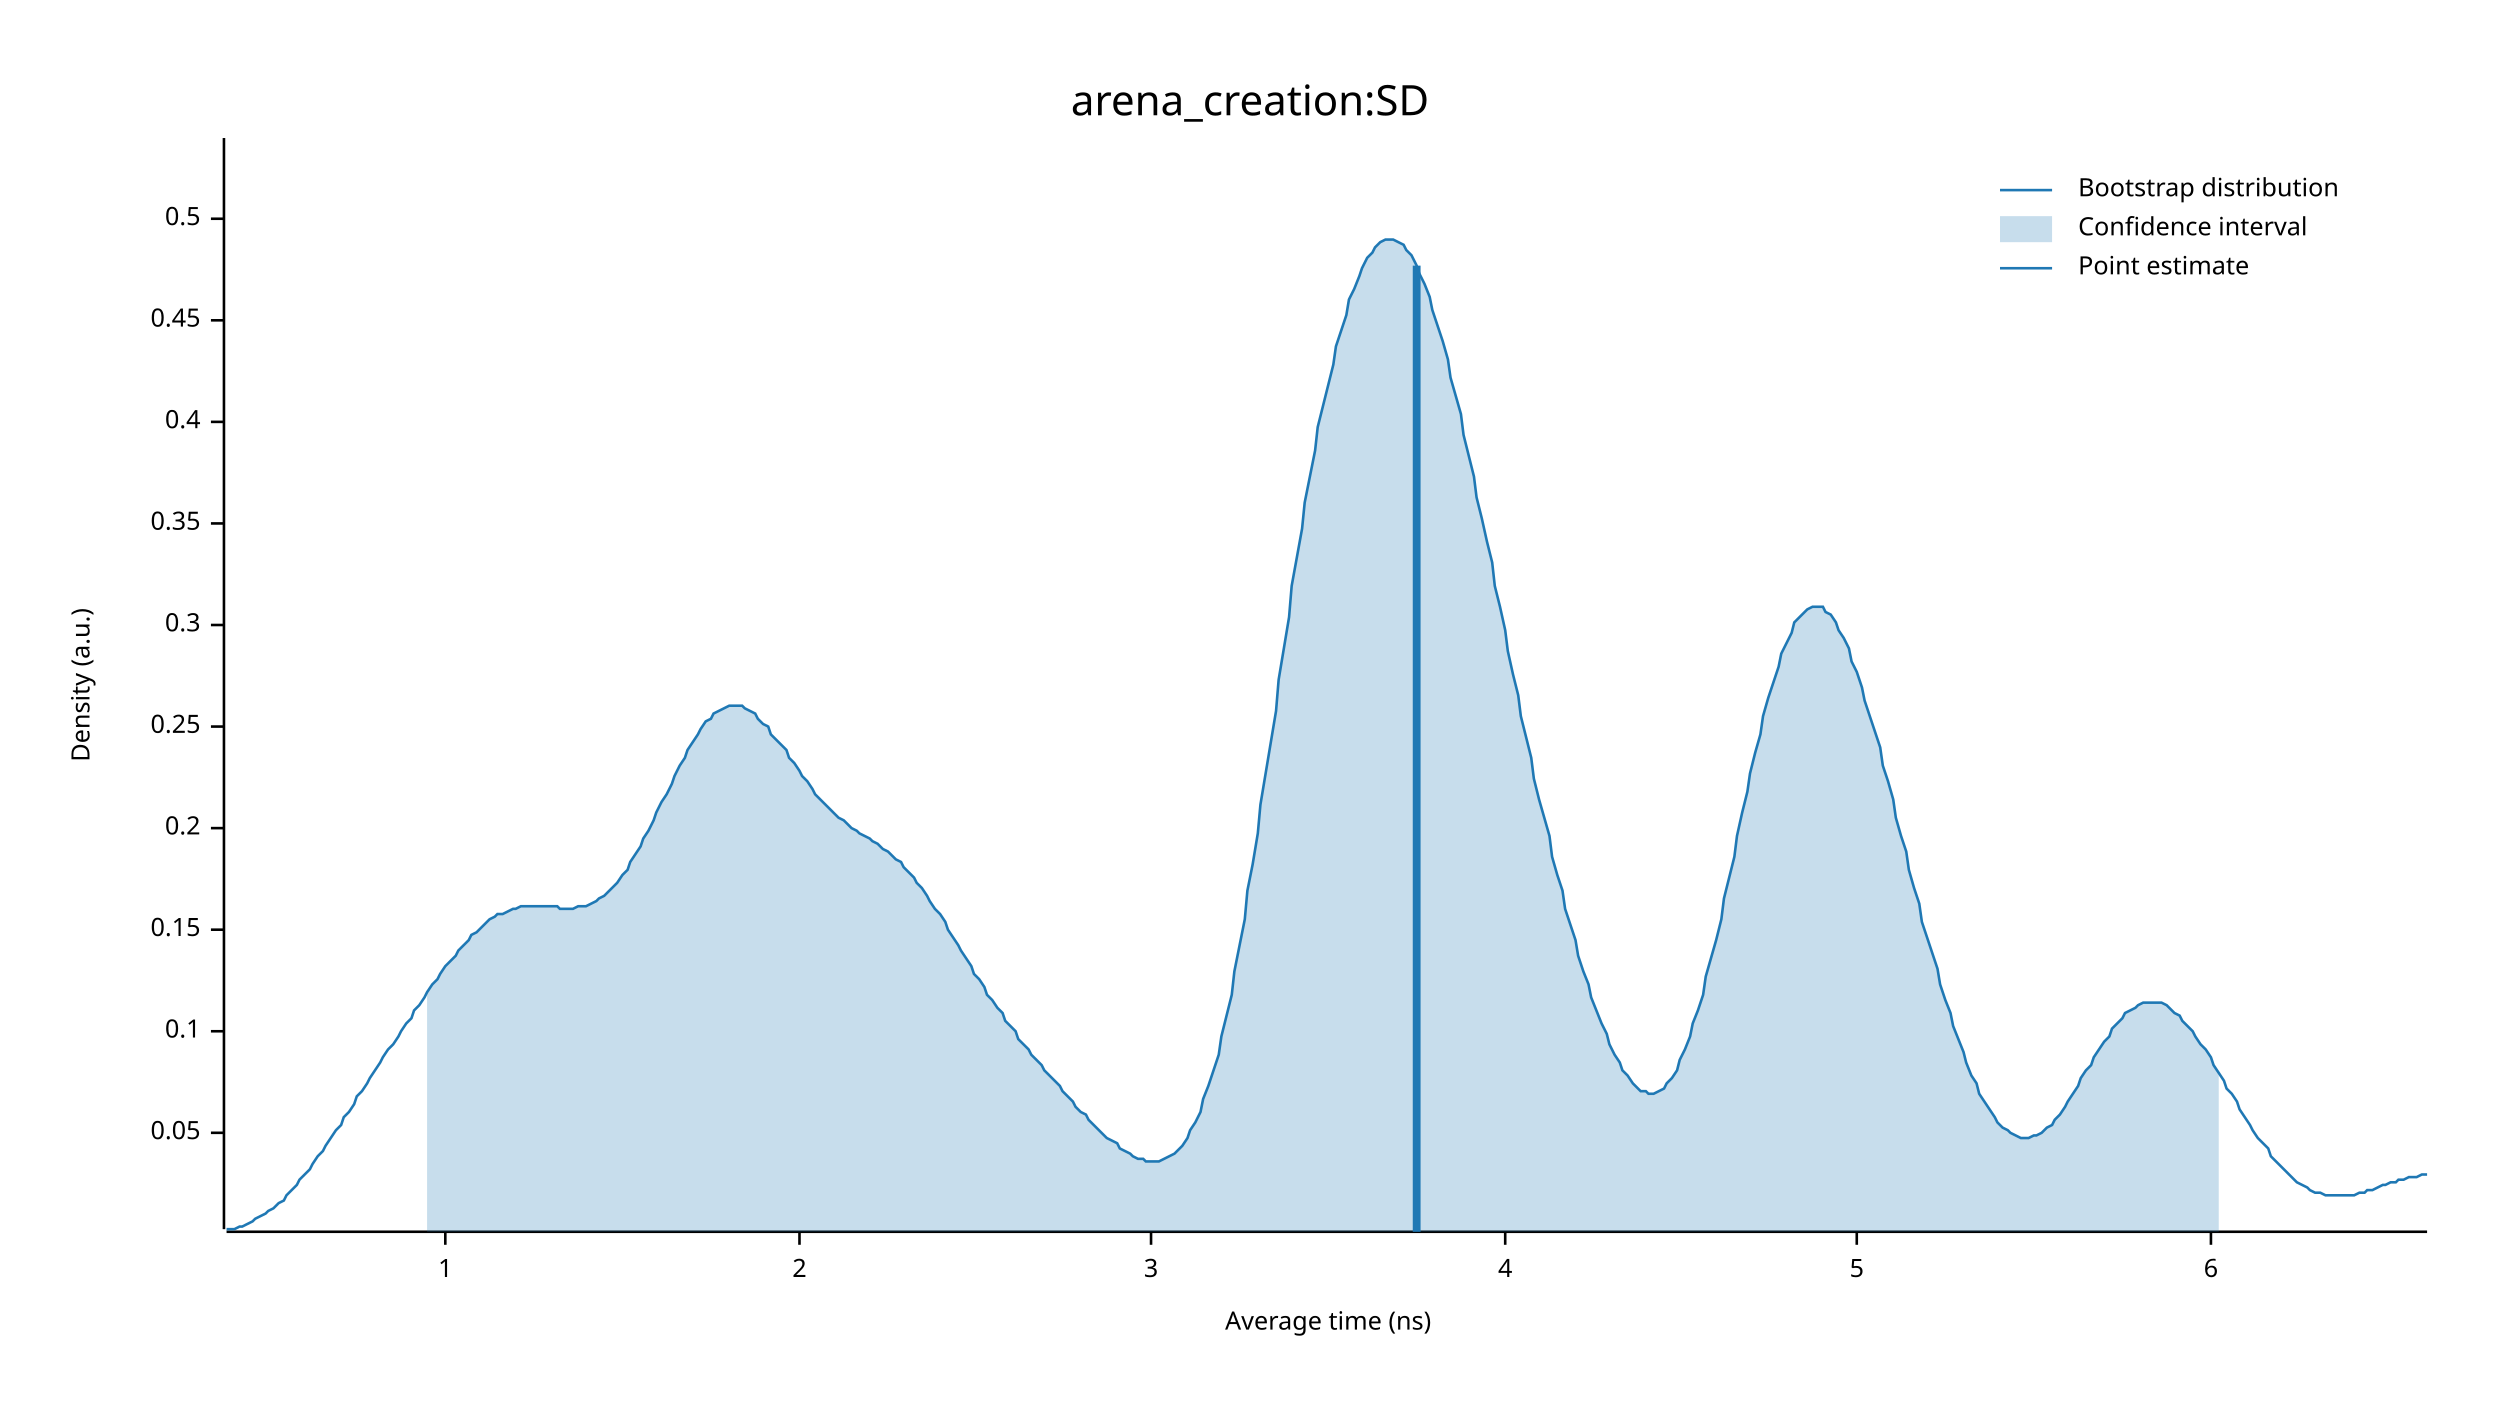
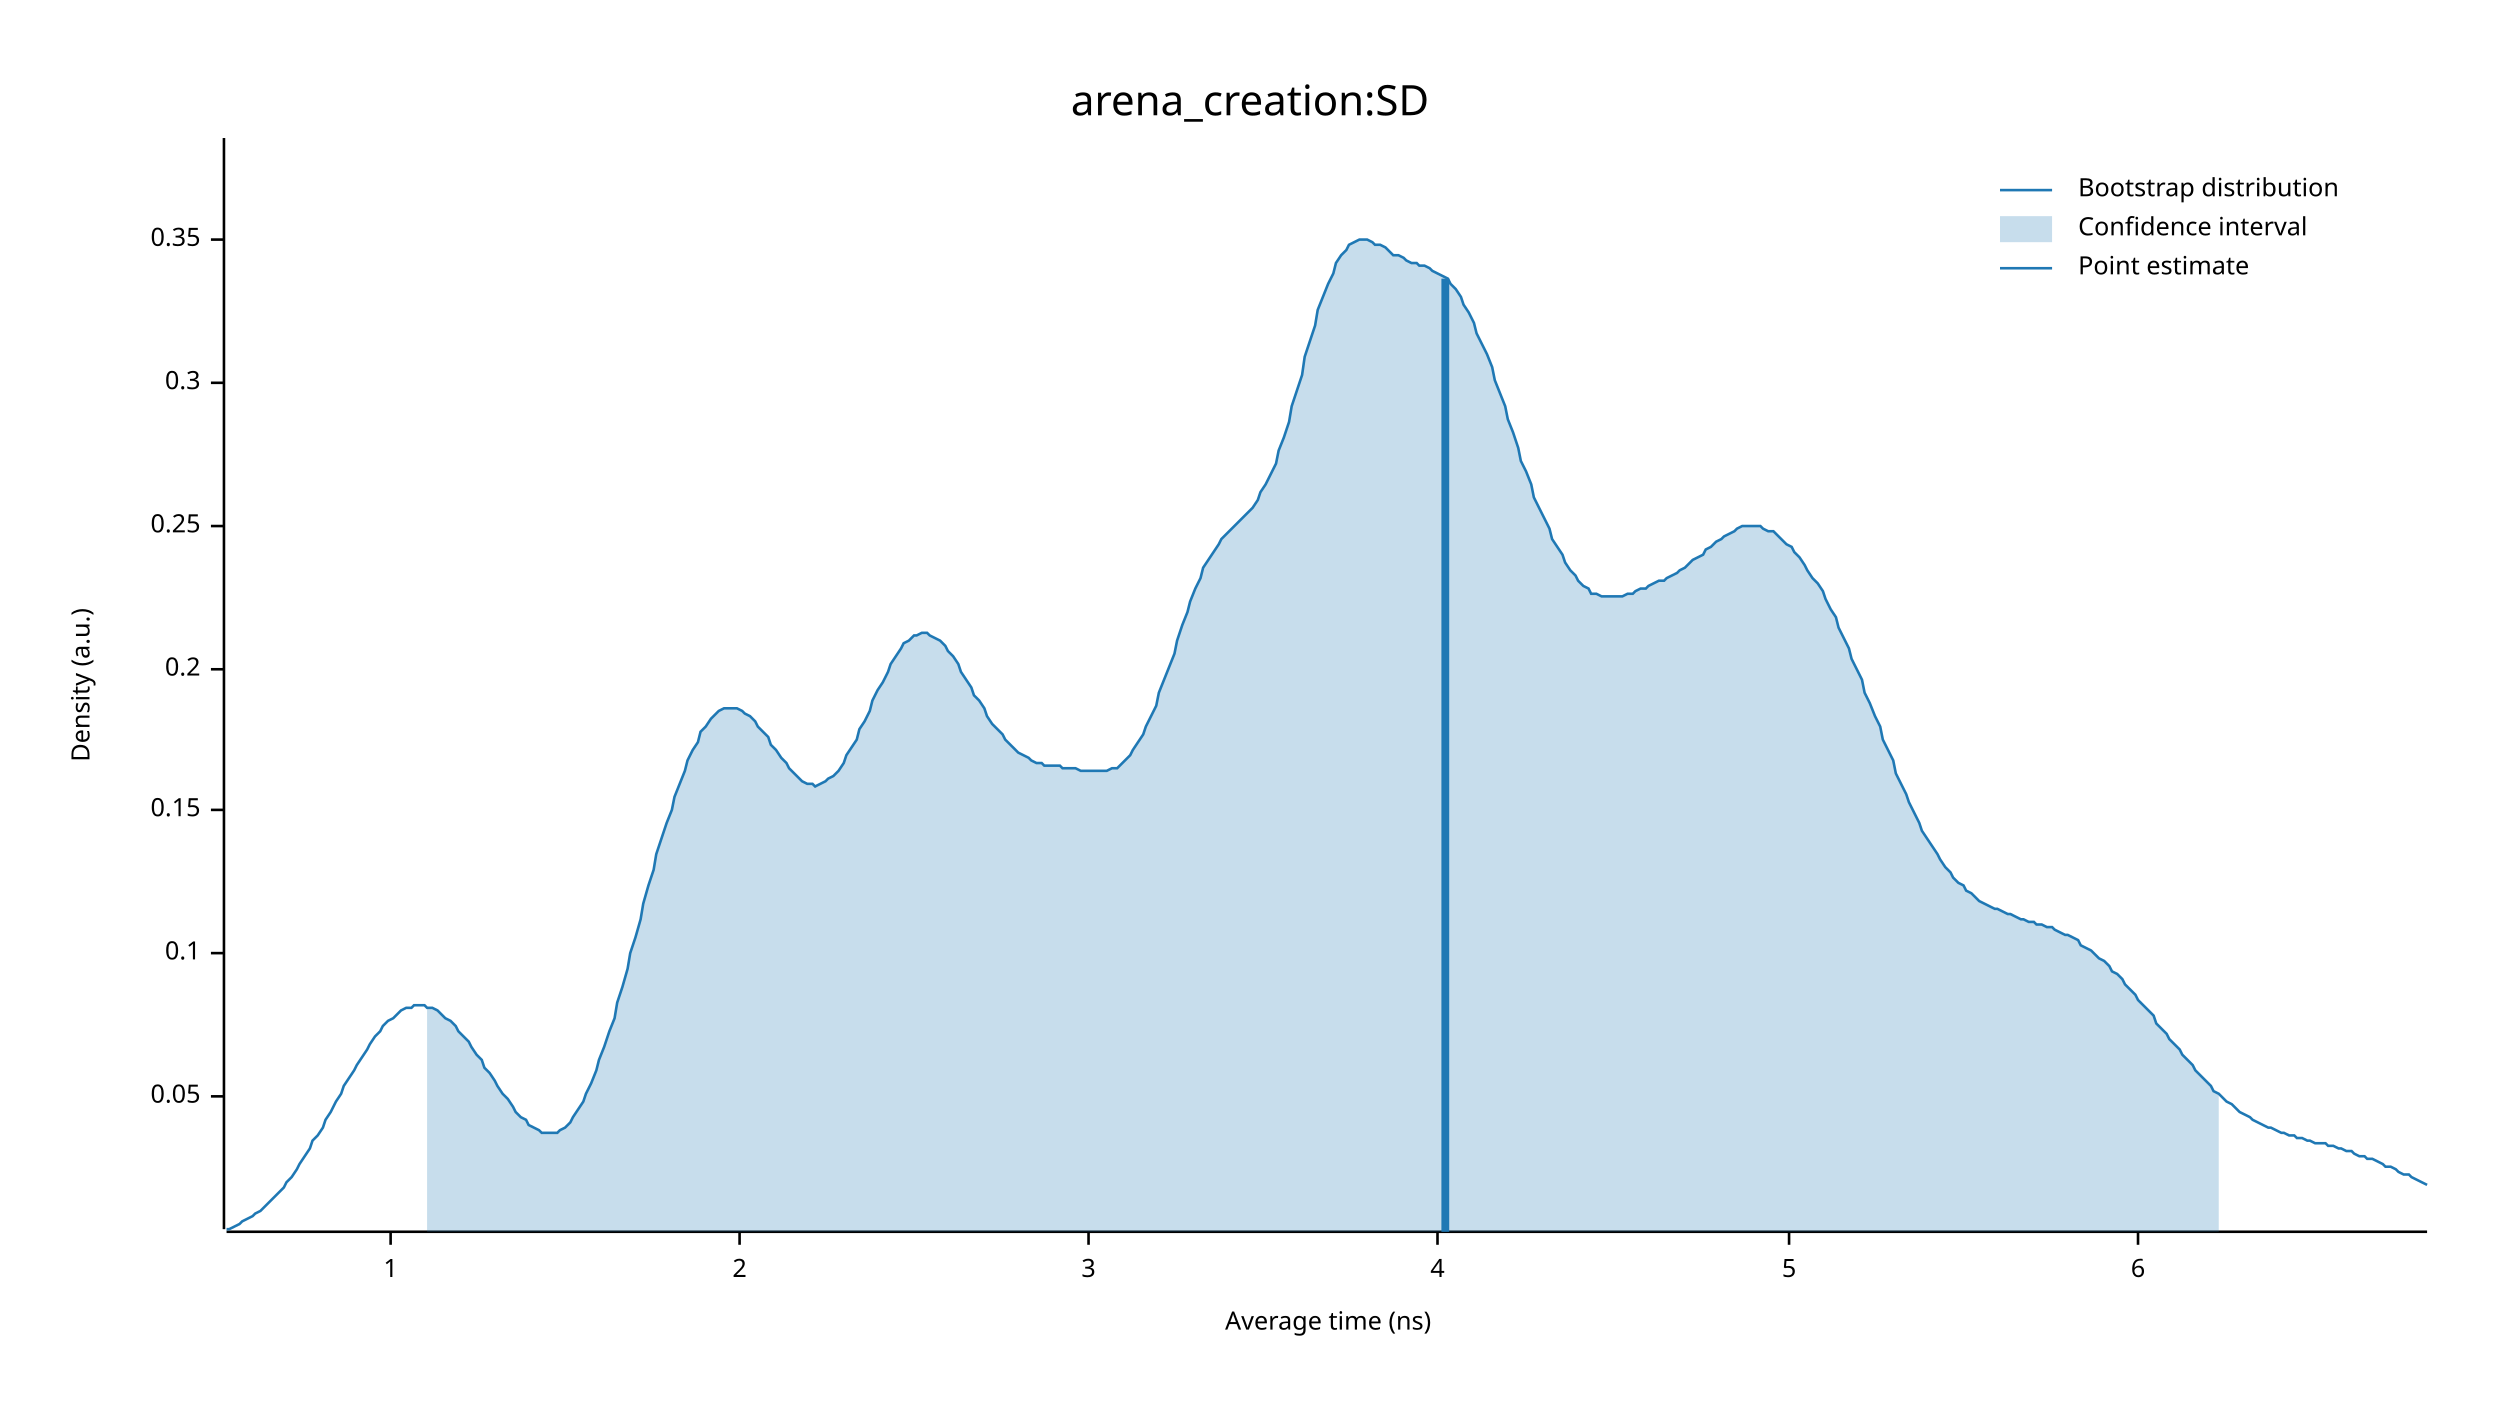
<svg xmlns="http://www.w3.org/2000/svg" width="960" height="540" viewBox="0 0 960 540">
  <text x="480" y="32" dy="0.76em" text-anchor="middle" font-family="sans-serif" font-size="16.129" opacity="1" fill="#000000">
arena_creation:SD
</text>
  <text x="27" y="263" dy="0.76em" text-anchor="middle" font-family="sans-serif" font-size="9.677" opacity="1" fill="#000000" transform="rotate(270, 27, 263)">
Density (a.u.)
</text>
  <text x="510" y="513" dy="-0.5ex" text-anchor="middle" font-family="sans-serif" font-size="9.677" opacity="1" fill="#000000">
Average time (ns)
</text>
  <polyline fill="none" opacity="1" stroke="#000000" stroke-width="1" points="86,53 86,472 " />
-   <text x="77" y="435" dy="0.5ex" text-anchor="end" font-family="sans-serif" font-size="9.677" opacity="1" fill="#000000">
+   <text x="77" y="421" dy="0.5ex" text-anchor="end" font-family="sans-serif" font-size="9.677" opacity="1" fill="#000000">
0.05
</text>
-   <polyline fill="none" opacity="1" stroke="#000000" stroke-width="1" points="81,435 86,435 " />
-   <text x="77" y="396" dy="0.5ex" text-anchor="end" font-family="sans-serif" font-size="9.677" opacity="1" fill="#000000">
+   <polyline fill="none" opacity="1" stroke="#000000" stroke-width="1" points="81,421 86,421 " />
+   <text x="77" y="366" dy="0.5ex" text-anchor="end" font-family="sans-serif" font-size="9.677" opacity="1" fill="#000000">
0.1
</text>
-   <polyline fill="none" opacity="1" stroke="#000000" stroke-width="1" points="81,396 86,396 " />
-   <text x="77" y="357" dy="0.5ex" text-anchor="end" font-family="sans-serif" font-size="9.677" opacity="1" fill="#000000">
+   <polyline fill="none" opacity="1" stroke="#000000" stroke-width="1" points="81,366 86,366 " />
+   <text x="77" y="311" dy="0.5ex" text-anchor="end" font-family="sans-serif" font-size="9.677" opacity="1" fill="#000000">
0.15
</text>
-   <polyline fill="none" opacity="1" stroke="#000000" stroke-width="1" points="81,357 86,357 " />
-   <text x="77" y="318" dy="0.5ex" text-anchor="end" font-family="sans-serif" font-size="9.677" opacity="1" fill="#000000">
+   <polyline fill="none" opacity="1" stroke="#000000" stroke-width="1" points="81,311 86,311 " />
+   <text x="77" y="257" dy="0.5ex" text-anchor="end" font-family="sans-serif" font-size="9.677" opacity="1" fill="#000000">
0.2
</text>
-   <polyline fill="none" opacity="1" stroke="#000000" stroke-width="1" points="81,318 86,318 " />
-   <text x="77" y="279" dy="0.5ex" text-anchor="end" font-family="sans-serif" font-size="9.677" opacity="1" fill="#000000">
+   <polyline fill="none" opacity="1" stroke="#000000" stroke-width="1" points="81,257 86,257 " />
+   <text x="77" y="202" dy="0.5ex" text-anchor="end" font-family="sans-serif" font-size="9.677" opacity="1" fill="#000000">
0.25
</text>
-   <polyline fill="none" opacity="1" stroke="#000000" stroke-width="1" points="81,279 86,279 " />
-   <text x="77" y="240" dy="0.5ex" text-anchor="end" font-family="sans-serif" font-size="9.677" opacity="1" fill="#000000">
+   <polyline fill="none" opacity="1" stroke="#000000" stroke-width="1" points="81,202 86,202 " />
+   <text x="77" y="147" dy="0.5ex" text-anchor="end" font-family="sans-serif" font-size="9.677" opacity="1" fill="#000000">
0.3
</text>
-   <polyline fill="none" opacity="1" stroke="#000000" stroke-width="1" points="81,240 86,240 " />
-   <text x="77" y="201" dy="0.5ex" text-anchor="end" font-family="sans-serif" font-size="9.677" opacity="1" fill="#000000">
+   <polyline fill="none" opacity="1" stroke="#000000" stroke-width="1" points="81,147 86,147 " />
+   <text x="77" y="92" dy="0.5ex" text-anchor="end" font-family="sans-serif" font-size="9.677" opacity="1" fill="#000000">
0.35
</text>
-   <polyline fill="none" opacity="1" stroke="#000000" stroke-width="1" points="81,201 86,201 " />
-   <text x="77" y="162" dy="0.5ex" text-anchor="end" font-family="sans-serif" font-size="9.677" opacity="1" fill="#000000">
- 0.4
- </text>
-   <polyline fill="none" opacity="1" stroke="#000000" stroke-width="1" points="81,162 86,162 " />
-   <text x="77" y="123" dy="0.5ex" text-anchor="end" font-family="sans-serif" font-size="9.677" opacity="1" fill="#000000">
- 0.45
- </text>
-   <polyline fill="none" opacity="1" stroke="#000000" stroke-width="1" points="81,123 86,123 " />
-   <text x="77" y="84" dy="0.5ex" text-anchor="end" font-family="sans-serif" font-size="9.677" opacity="1" fill="#000000">
- 0.5
- </text>
-   <polyline fill="none" opacity="1" stroke="#000000" stroke-width="1" points="81,84 86,84 " />
+   <polyline fill="none" opacity="1" stroke="#000000" stroke-width="1" points="81,92 86,92 " />
  <polyline fill="none" opacity="1" stroke="#000000" stroke-width="1" points="87,473 932,473 " />
-   <text x="171" y="483" dy="0.76em" text-anchor="middle" font-family="sans-serif" font-size="9.677" opacity="1" fill="#000000">
+   <text x="150" y="483" dy="0.76em" text-anchor="middle" font-family="sans-serif" font-size="9.677" opacity="1" fill="#000000">
1
</text>
-   <polyline fill="none" opacity="1" stroke="#000000" stroke-width="1" points="171,473 171,478 " />
-   <text x="307" y="483" dy="0.76em" text-anchor="middle" font-family="sans-serif" font-size="9.677" opacity="1" fill="#000000">
+   <polyline fill="none" opacity="1" stroke="#000000" stroke-width="1" points="150,473 150,478 " />
+   <text x="284" y="483" dy="0.76em" text-anchor="middle" font-family="sans-serif" font-size="9.677" opacity="1" fill="#000000">
2
</text>
-   <polyline fill="none" opacity="1" stroke="#000000" stroke-width="1" points="307,473 307,478 " />
-   <text x="442" y="483" dy="0.76em" text-anchor="middle" font-family="sans-serif" font-size="9.677" opacity="1" fill="#000000">
+   <polyline fill="none" opacity="1" stroke="#000000" stroke-width="1" points="284,473 284,478 " />
+   <text x="418" y="483" dy="0.76em" text-anchor="middle" font-family="sans-serif" font-size="9.677" opacity="1" fill="#000000">
3
</text>
-   <polyline fill="none" opacity="1" stroke="#000000" stroke-width="1" points="442,473 442,478 " />
-   <text x="578" y="483" dy="0.76em" text-anchor="middle" font-family="sans-serif" font-size="9.677" opacity="1" fill="#000000">
+   <polyline fill="none" opacity="1" stroke="#000000" stroke-width="1" points="418,473 418,478 " />
+   <text x="552" y="483" dy="0.76em" text-anchor="middle" font-family="sans-serif" font-size="9.677" opacity="1" fill="#000000">
4
</text>
-   <polyline fill="none" opacity="1" stroke="#000000" stroke-width="1" points="578,473 578,478 " />
-   <text x="713" y="483" dy="0.76em" text-anchor="middle" font-family="sans-serif" font-size="9.677" opacity="1" fill="#000000">
+   <polyline fill="none" opacity="1" stroke="#000000" stroke-width="1" points="552,473 552,478 " />
+   <text x="687" y="483" dy="0.76em" text-anchor="middle" font-family="sans-serif" font-size="9.677" opacity="1" fill="#000000">
5
</text>
-   <polyline fill="none" opacity="1" stroke="#000000" stroke-width="1" points="713,473 713,478 " />
-   <text x="849" y="483" dy="0.76em" text-anchor="middle" font-family="sans-serif" font-size="9.677" opacity="1" fill="#000000">
+   <polyline fill="none" opacity="1" stroke="#000000" stroke-width="1" points="687,473 687,478 " />
+   <text x="821" y="483" dy="0.76em" text-anchor="middle" font-family="sans-serif" font-size="9.677" opacity="1" fill="#000000">
6
</text>
-   <polyline fill="none" opacity="1" stroke="#000000" stroke-width="1" points="849,473 849,478 " />
-   <polyline fill="none" opacity="1" stroke="#1F78B4" stroke-width="1" points="87,472 88,472 90,472 92,471 93,471 95,470 97,469 98,468 100,467 102,466 103,465 105,464 107,462 109,461 110,459 112,457 114,455 115,453 117,451 119,449 120,447 122,444 124,442 125,440 127,437 129,434 131,432 132,429 134,427 136,424 137,421 139,419 141,416 142,414 144,411 146,408 147,406 149,403 151,401 153,398 154,396 156,393 158,391 159,388 161,386 163,383 164,381 166,378 168,376 169,374 171,371 173,369 175,367 176,365 178,363 180,361 181,359 183,358 185,356 186,355 188,353 190,352 191,351 193,351 195,350 197,349 198,349 200,348 202,348 203,348 205,348 207,348 208,348 210,348 212,348 214,348 215,349 217,349 219,349 220,349 222,348 224,348 225,348 227,347 229,346 230,345 232,344 234,342 236,340 237,339 239,336 241,334 242,331 244,328 246,325 247,322 249,319 251,315 252,312 254,308 256,305 258,301 259,298 261,294 263,291 264,288 266,285 268,282 269,280 271,277 273,276 274,274 276,273 278,272 280,271 281,271 283,271 285,271 286,272 288,273 290,274 291,276 293,278 295,279 296,282 298,284 300,286 302,288 303,291 305,293 307,296 308,298 310,300 312,303 313,305 315,307 317,309 318,310 320,312 322,314 324,315 325,316 327,318 329,319 330,320 332,321 334,322 335,323 337,324 339,326 341,327 342,328 344,330 346,331 347,333 349,335 351,337 352,339 354,341 356,344 357,346 359,349 361,351 363,354 364,357 366,360 368,363 369,365 371,368 373,371 374,374 376,376 378,379 379,382 381,384 383,387 385,389 386,392 388,394 390,396 391,399 393,401 395,403 396,405 398,407 400,409 401,411 403,413 405,415 407,417 408,419 410,421 412,423 413,425 415,427 417,428 418,430 420,432 422,434 423,435 425,437 427,438 429,439 430,441 432,442 434,443 435,444 437,445 439,445 440,446 442,446 444,446 445,446 447,445 449,444 451,443 452,442 454,440 456,437 457,434 459,431 461,427 462,422 464,417 466,411 468,405 469,398 471,390 473,382 474,373 476,363 478,353 479,342 481,332 483,320 484,309 486,297 488,285 490,273 491,261 493,249 495,237 496,225 498,214 500,203 501,193 503,183 505,173 506,164 508,156 510,148 512,140 513,133 515,127 517,121 518,115 520,111 522,106 523,103 525,99 527,97 528,95 530,93 532,92 534,92 535,92 537,93 539,94 540,96 542,98 544,102 545,105 547,109 549,114 550,119 552,125 554,131 556,138 557,145 559,152 561,159 562,167 564,175 566,183 567,191 569,199 571,208 573,216 574,225 576,233 578,242 579,250 581,259 583,267 584,275 586,283 588,291 589,299 591,307 593,314 595,321 596,329 598,336 600,342 601,349 603,355 605,361 606,367 608,373 610,378 611,383 613,388 615,393 617,397 618,401 620,405 622,408 623,411 625,413 627,416 628,417 630,419 632,419 633,420 635,420 637,419 639,418 640,416 642,414 644,411 645,407 647,403 649,398 650,393 652,388 654,382 655,375 657,368 659,361 661,353 662,345 664,337 666,329 667,321 669,312 671,304 672,297 674,289 676,282 677,275 679,268 681,262 683,256 684,251 686,247 688,243 689,239 691,237 693,235 694,234 696,233 698,233 700,233 701,235 703,236 705,239 706,242 708,245 710,249 711,254 713,258 715,264 716,269 718,275 720,281 722,287 723,294 725,300 727,307 728,314 730,321 732,327 733,334 735,341 737,347 738,354 740,360 742,366 744,372 745,378 747,384 749,389 750,394 752,399 754,404 755,408 757,413 759,416 760,420 762,423 764,426 766,429 767,431 769,433 771,434 772,435 774,436 776,437 777,437 779,437 781,436 782,436 784,435 786,433 788,432 789,430 791,428 793,425 794,423 796,420 798,417 799,414 801,411 803,409 804,406 806,403 808,400 810,398 811,395 813,393 815,391 816,389 818,388 820,387 821,386 823,385 825,385 827,385 828,385 830,385 832,386 833,387 835,389 837,390 838,392 840,394 842,396 843,398 845,401 847,403 849,406 850,409 852,412 854,415 855,418 857,420 859,423 860,426 862,429 864,432 865,434 867,437 869,439 871,441 872,444 874,446 876,448 877,449 879,451 881,453 882,454 884,455 886,456 887,457 889,458 891,458 893,459 894,459 896,459 898,459 899,459 901,459 903,459 904,459 906,458 908,458 909,457 911,457 913,456 915,455 916,455 918,454 920,454 921,453 923,453 925,452 926,452 928,452 930,451 932,451 " />
-   <polygon opacity="0.25" fill="#1F78B4" points="164,381 166,378 168,376 169,374 171,371 173,369 175,367 176,365 178,363 180,361 181,359 183,358 185,356 186,355 188,353 190,352 191,351 193,351 195,350 197,349 198,349 200,348 202,348 203,348 205,348 207,348 208,348 210,348 212,348 214,348 215,349 217,349 219,349 220,349 222,348 224,348 225,348 227,347 229,346 230,345 232,344 234,342 236,340 237,339 239,336 241,334 242,331 244,328 246,325 247,322 249,319 251,315 252,312 254,308 256,305 258,301 259,298 261,294 263,291 264,288 266,285 268,282 269,280 271,277 273,276 274,274 276,273 278,272 280,271 281,271 283,271 285,271 286,272 288,273 290,274 291,276 293,278 295,279 296,282 298,284 300,286 302,288 303,291 305,293 307,296 308,298 310,300 312,303 313,305 315,307 317,309 318,310 320,312 322,314 324,315 325,316 327,318 329,319 330,320 332,321 334,322 335,323 337,324 339,326 341,327 342,328 344,330 346,331 347,333 349,335 351,337 352,339 354,341 356,344 357,346 359,349 361,351 363,354 364,357 366,360 368,363 369,365 371,368 373,371 374,374 376,376 378,379 379,382 381,384 383,387 385,389 386,392 388,394 390,396 391,399 393,401 395,403 396,405 398,407 400,409 401,411 403,413 405,415 407,417 408,419 410,421 412,423 413,425 415,427 417,428 418,430 420,432 422,434 423,435 425,437 427,438 429,439 430,441 432,442 434,443 435,444 437,445 439,445 440,446 442,446 444,446 445,446 447,445 449,444 451,443 452,442 454,440 456,437 457,434 459,431 461,427 462,422 464,417 466,411 468,405 469,398 471,390 473,382 474,373 476,363 478,353 479,342 481,332 483,320 484,309 486,297 488,285 490,273 491,261 493,249 495,237 496,225 498,214 500,203 501,193 503,183 505,173 506,164 508,156 510,148 512,140 513,133 515,127 517,121 518,115 520,111 522,106 523,103 525,99 527,97 528,95 530,93 532,92 534,92 535,92 537,93 539,94 540,96 542,98 544,102 545,105 547,109 549,114 550,119 552,125 554,131 556,138 557,145 559,152 561,159 562,167 564,175 566,183 567,191 569,199 571,208 573,216 574,225 576,233 578,242 579,250 581,259 583,267 584,275 586,283 588,291 589,299 591,307 593,314 595,321 596,329 598,336 600,342 601,349 603,355 605,361 606,367 608,373 610,378 611,383 613,388 615,393 617,397 618,401 620,405 622,408 623,411 625,413 627,416 628,417 630,419 632,419 633,420 635,420 637,419 639,418 640,416 642,414 644,411 645,407 647,403 649,398 650,393 652,388 654,382 655,375 657,368 659,361 661,353 662,345 664,337 666,329 667,321 669,312 671,304 672,297 674,289 676,282 677,275 679,268 681,262 683,256 684,251 686,247 688,243 689,239 691,237 693,235 694,234 696,233 698,233 700,233 701,235 703,236 705,239 706,242 708,245 710,249 711,254 713,258 715,264 716,269 718,275 720,281 722,287 723,294 725,300 727,307 728,314 730,321 732,327 733,334 735,341 737,347 738,354 740,360 742,366 744,372 745,378 747,384 749,389 750,394 752,399 754,404 755,408 757,413 759,416 760,420 762,423 764,426 766,429 767,431 769,433 771,434 772,435 774,436 776,437 777,437 779,437 781,436 782,436 784,435 786,433 788,432 789,430 791,428 793,425 794,423 796,420 798,417 799,414 801,411 803,409 804,406 806,403 808,400 810,398 811,395 813,393 815,391 816,389 818,388 820,387 821,386 823,385 825,385 827,385 828,385 830,385 832,386 833,387 835,389 837,390 838,392 840,394 842,396 843,398 845,401 847,403 849,406 850,409 852,412 852,473 164,473 " />
-   <polyline fill="none" opacity="1" stroke="#1F78B4" stroke-width="3" points="544,473 544,102 " />
+   <polyline fill="none" opacity="1" stroke="#000000" stroke-width="1" points="821,473 821,478 " />
+   <polyline fill="none" opacity="1" stroke="#1F78B4" stroke-width="1" points="87,472 88,472 90,471 92,470 93,469 95,468 97,467 98,466 100,465 102,463 103,462 105,460 107,458 109,456 110,454 112,452 114,449 115,447 117,444 119,441 120,438 122,436 124,433 125,430 127,427 129,423 131,420 132,417 134,414 136,411 137,409 139,406 141,403 142,401 144,398 146,396 147,394 149,392 151,391 153,389 154,388 156,387 158,387 159,386 161,386 163,386 164,387 166,387 168,388 169,389 171,391 173,392 175,394 176,396 178,398 180,400 181,402 183,405 185,407 186,410 188,412 190,415 191,417 193,420 195,422 197,425 198,427 200,429 202,430 203,432 205,433 207,434 208,435 210,435 212,435 214,435 215,434 217,433 219,431 220,429 222,426 224,423 225,420 227,416 229,411 230,407 232,402 234,396 236,391 237,385 239,379 241,372 242,366 244,360 246,353 247,347 249,340 251,334 252,328 254,322 256,316 258,311 259,306 261,301 263,296 264,292 266,288 268,285 269,281 271,279 273,276 274,275 276,273 278,272 280,272 281,272 283,272 285,273 286,274 288,275 290,277 291,279 293,281 295,283 296,286 298,288 300,291 302,293 303,295 305,297 307,299 308,300 310,301 312,301 313,302 315,301 317,300 318,299 320,298 322,296 324,293 325,290 327,287 329,284 330,280 332,277 334,273 335,269 337,265 339,262 341,258 342,255 344,252 346,249 347,247 349,246 351,244 352,244 354,243 356,243 357,244 359,245 361,246 363,248 364,250 366,252 368,255 369,258 371,261 373,264 374,267 376,269 378,272 379,275 381,278 383,280 385,282 386,284 388,286 390,288 391,289 393,290 395,291 396,292 398,293 400,293 401,294 403,294 405,294 407,294 408,295 410,295 412,295 413,295 415,296 417,296 418,296 420,296 422,296 423,296 425,296 427,295 429,295 430,294 432,292 434,290 435,288 437,285 439,282 440,279 442,275 444,271 445,266 447,261 449,256 451,251 452,246 454,240 456,235 457,231 459,226 461,222 462,218 464,215 466,212 468,209 469,207 471,205 473,203 474,202 476,200 478,198 479,197 481,195 483,192 484,189 486,186 488,182 490,178 491,173 493,168 495,162 496,156 498,150 500,144 501,137 503,131 505,125 506,119 508,114 510,109 512,105 513,101 515,98 517,96 518,94 520,93 522,92 523,92 525,92 527,93 528,94 530,94 532,95 534,97 535,98 537,98 539,99 540,100 542,101 544,101 545,102 547,102 549,103 550,104 552,105 554,106 556,107 557,109 559,111 561,114 562,117 564,120 566,124 567,128 569,132 571,136 573,141 574,146 576,151 578,156 579,161 581,166 583,172 584,177 586,181 588,186 589,191 591,195 593,199 595,203 596,207 598,210 600,213 601,216 603,219 605,221 606,223 608,225 610,226 611,228 613,228 615,229 617,229 618,229 620,229 622,229 623,229 625,228 627,228 628,227 630,226 632,226 633,225 635,224 637,223 639,223 640,222 642,221 644,220 645,219 647,218 649,216 650,215 652,214 654,213 655,211 657,210 659,208 661,207 662,206 664,205 666,204 667,203 669,202 671,202 672,202 674,202 676,202 677,203 679,204 681,204 683,206 684,207 686,209 688,210 689,212 691,214 693,217 694,219 696,222 698,224 700,227 701,230 703,234 705,237 706,241 708,245 710,249 711,253 713,257 715,261 716,266 718,270 720,275 722,279 723,284 725,288 727,292 728,297 730,301 732,305 733,308 735,312 737,316 738,319 740,322 742,325 744,328 745,330 747,333 749,335 750,337 752,339 754,340 755,342 757,343 759,345 760,346 762,347 764,348 766,349 767,349 769,350 771,351 772,351 774,352 776,353 777,353 779,354 781,354 782,355 784,355 786,356 788,356 789,357 791,358 793,359 794,359 796,360 798,361 799,363 801,364 803,365 804,366 806,368 808,369 810,371 811,373 813,374 815,376 816,378 818,380 820,382 821,384 823,386 825,388 827,390 828,393 830,395 832,397 833,399 835,401 837,403 838,405 840,407 842,409 843,411 845,413 847,415 849,417 850,419 852,420 854,422 855,423 857,424 859,426 860,427 862,428 864,429 865,430 867,431 869,432 871,433 872,433 874,434 876,435 877,435 879,436 881,436 882,437 884,437 886,438 887,438 889,439 891,439 893,439 894,440 896,440 898,441 899,441 901,442 903,442 904,443 906,444 908,444 909,445 911,445 913,446 915,447 916,448 918,448 920,449 921,450 923,451 925,451 926,452 928,453 930,454 932,455 " />
+   <polygon opacity="0.25" fill="#1F78B4" points="164,387 166,387 168,388 169,389 171,391 173,392 175,394 176,396 178,398 180,400 181,402 183,405 185,407 186,410 188,412 190,415 191,417 193,420 195,422 197,425 198,427 200,429 202,430 203,432 205,433 207,434 208,435 210,435 212,435 214,435 215,434 217,433 219,431 220,429 222,426 224,423 225,420 227,416 229,411 230,407 232,402 234,396 236,391 237,385 239,379 241,372 242,366 244,360 246,353 247,347 249,340 251,334 252,328 254,322 256,316 258,311 259,306 261,301 263,296 264,292 266,288 268,285 269,281 271,279 273,276 274,275 276,273 278,272 280,272 281,272 283,272 285,273 286,274 288,275 290,277 291,279 293,281 295,283 296,286 298,288 300,291 302,293 303,295 305,297 307,299 308,300 310,301 312,301 313,302 315,301 317,300 318,299 320,298 322,296 324,293 325,290 327,287 329,284 330,280 332,277 334,273 335,269 337,265 339,262 341,258 342,255 344,252 346,249 347,247 349,246 351,244 352,244 354,243 356,243 357,244 359,245 361,246 363,248 364,250 366,252 368,255 369,258 371,261 373,264 374,267 376,269 378,272 379,275 381,278 383,280 385,282 386,284 388,286 390,288 391,289 393,290 395,291 396,292 398,293 400,293 401,294 403,294 405,294 407,294 408,295 410,295 412,295 413,295 415,296 417,296 418,296 420,296 422,296 423,296 425,296 427,295 429,295 430,294 432,292 434,290 435,288 437,285 439,282 440,279 442,275 444,271 445,266 447,261 449,256 451,251 452,246 454,240 456,235 457,231 459,226 461,222 462,218 464,215 466,212 468,209 469,207 471,205 473,203 474,202 476,200 478,198 479,197 481,195 483,192 484,189 486,186 488,182 490,178 491,173 493,168 495,162 496,156 498,150 500,144 501,137 503,131 505,125 506,119 508,114 510,109 512,105 513,101 515,98 517,96 518,94 520,93 522,92 523,92 525,92 527,93 528,94 530,94 532,95 534,97 535,98 537,98 539,99 540,100 542,101 544,101 545,102 547,102 549,103 550,104 552,105 554,106 556,107 557,109 559,111 561,114 562,117 564,120 566,124 567,128 569,132 571,136 573,141 574,146 576,151 578,156 579,161 581,166 583,172 584,177 586,181 588,186 589,191 591,195 593,199 595,203 596,207 598,210 600,213 601,216 603,219 605,221 606,223 608,225 610,226 611,228 613,228 615,229 617,229 618,229 620,229 622,229 623,229 625,228 627,228 628,227 630,226 632,226 633,225 635,224 637,223 639,223 640,222 642,221 644,220 645,219 647,218 649,216 650,215 652,214 654,213 655,211 657,210 659,208 661,207 662,206 664,205 666,204 667,203 669,202 671,202 672,202 674,202 676,202 677,203 679,204 681,204 683,206 684,207 686,209 688,210 689,212 691,214 693,217 694,219 696,222 698,224 700,227 701,230 703,234 705,237 706,241 708,245 710,249 711,253 713,257 715,261 716,266 718,270 720,275 722,279 723,284 725,288 727,292 728,297 730,301 732,305 733,308 735,312 737,316 738,319 740,322 742,325 744,328 745,330 747,333 749,335 750,337 752,339 754,340 755,342 757,343 759,345 760,346 762,347 764,348 766,349 767,349 769,350 771,351 772,351 774,352 776,353 777,353 779,354 781,354 782,355 784,355 786,356 788,356 789,357 791,358 793,359 794,359 796,360 798,361 799,363 801,364 803,365 804,366 806,368 808,369 810,371 811,373 813,374 815,376 816,378 818,380 820,382 821,384 823,386 825,388 827,390 828,393 830,395 832,397 833,399 835,401 837,403 838,405 840,407 842,409 843,411 845,413 847,415 849,417 850,419 852,420 852,473 164,473 " />
+   <polyline fill="none" opacity="1" stroke="#1F78B4" stroke-width="3" points="555,473 555,107 " />
  <text x="798" y="68" dy="0.76em" text-anchor="start" font-family="sans-serif" font-size="9.677" opacity="1" fill="#000000">
Bootstrap distribution
</text>
  <text x="798" y="83" dy="0.76em" text-anchor="start" font-family="sans-serif" font-size="9.677" opacity="1" fill="#000000">
Confidence interval
</text>
  <text x="798" y="98" dy="0.76em" text-anchor="start" font-family="sans-serif" font-size="9.677" opacity="1" fill="#000000">
Point estimate
</text>
  <polyline fill="none" opacity="1" stroke="#1F78B4" stroke-width="1" points="768,73 788,73 " />
  <rect x="768" y="83" width="20" height="10" opacity="0.25" fill="#1F78B4" stroke="none" />
  <polyline fill="none" opacity="1" stroke="#1F78B4" stroke-width="1" points="768,103 788,103 " />
</svg>
